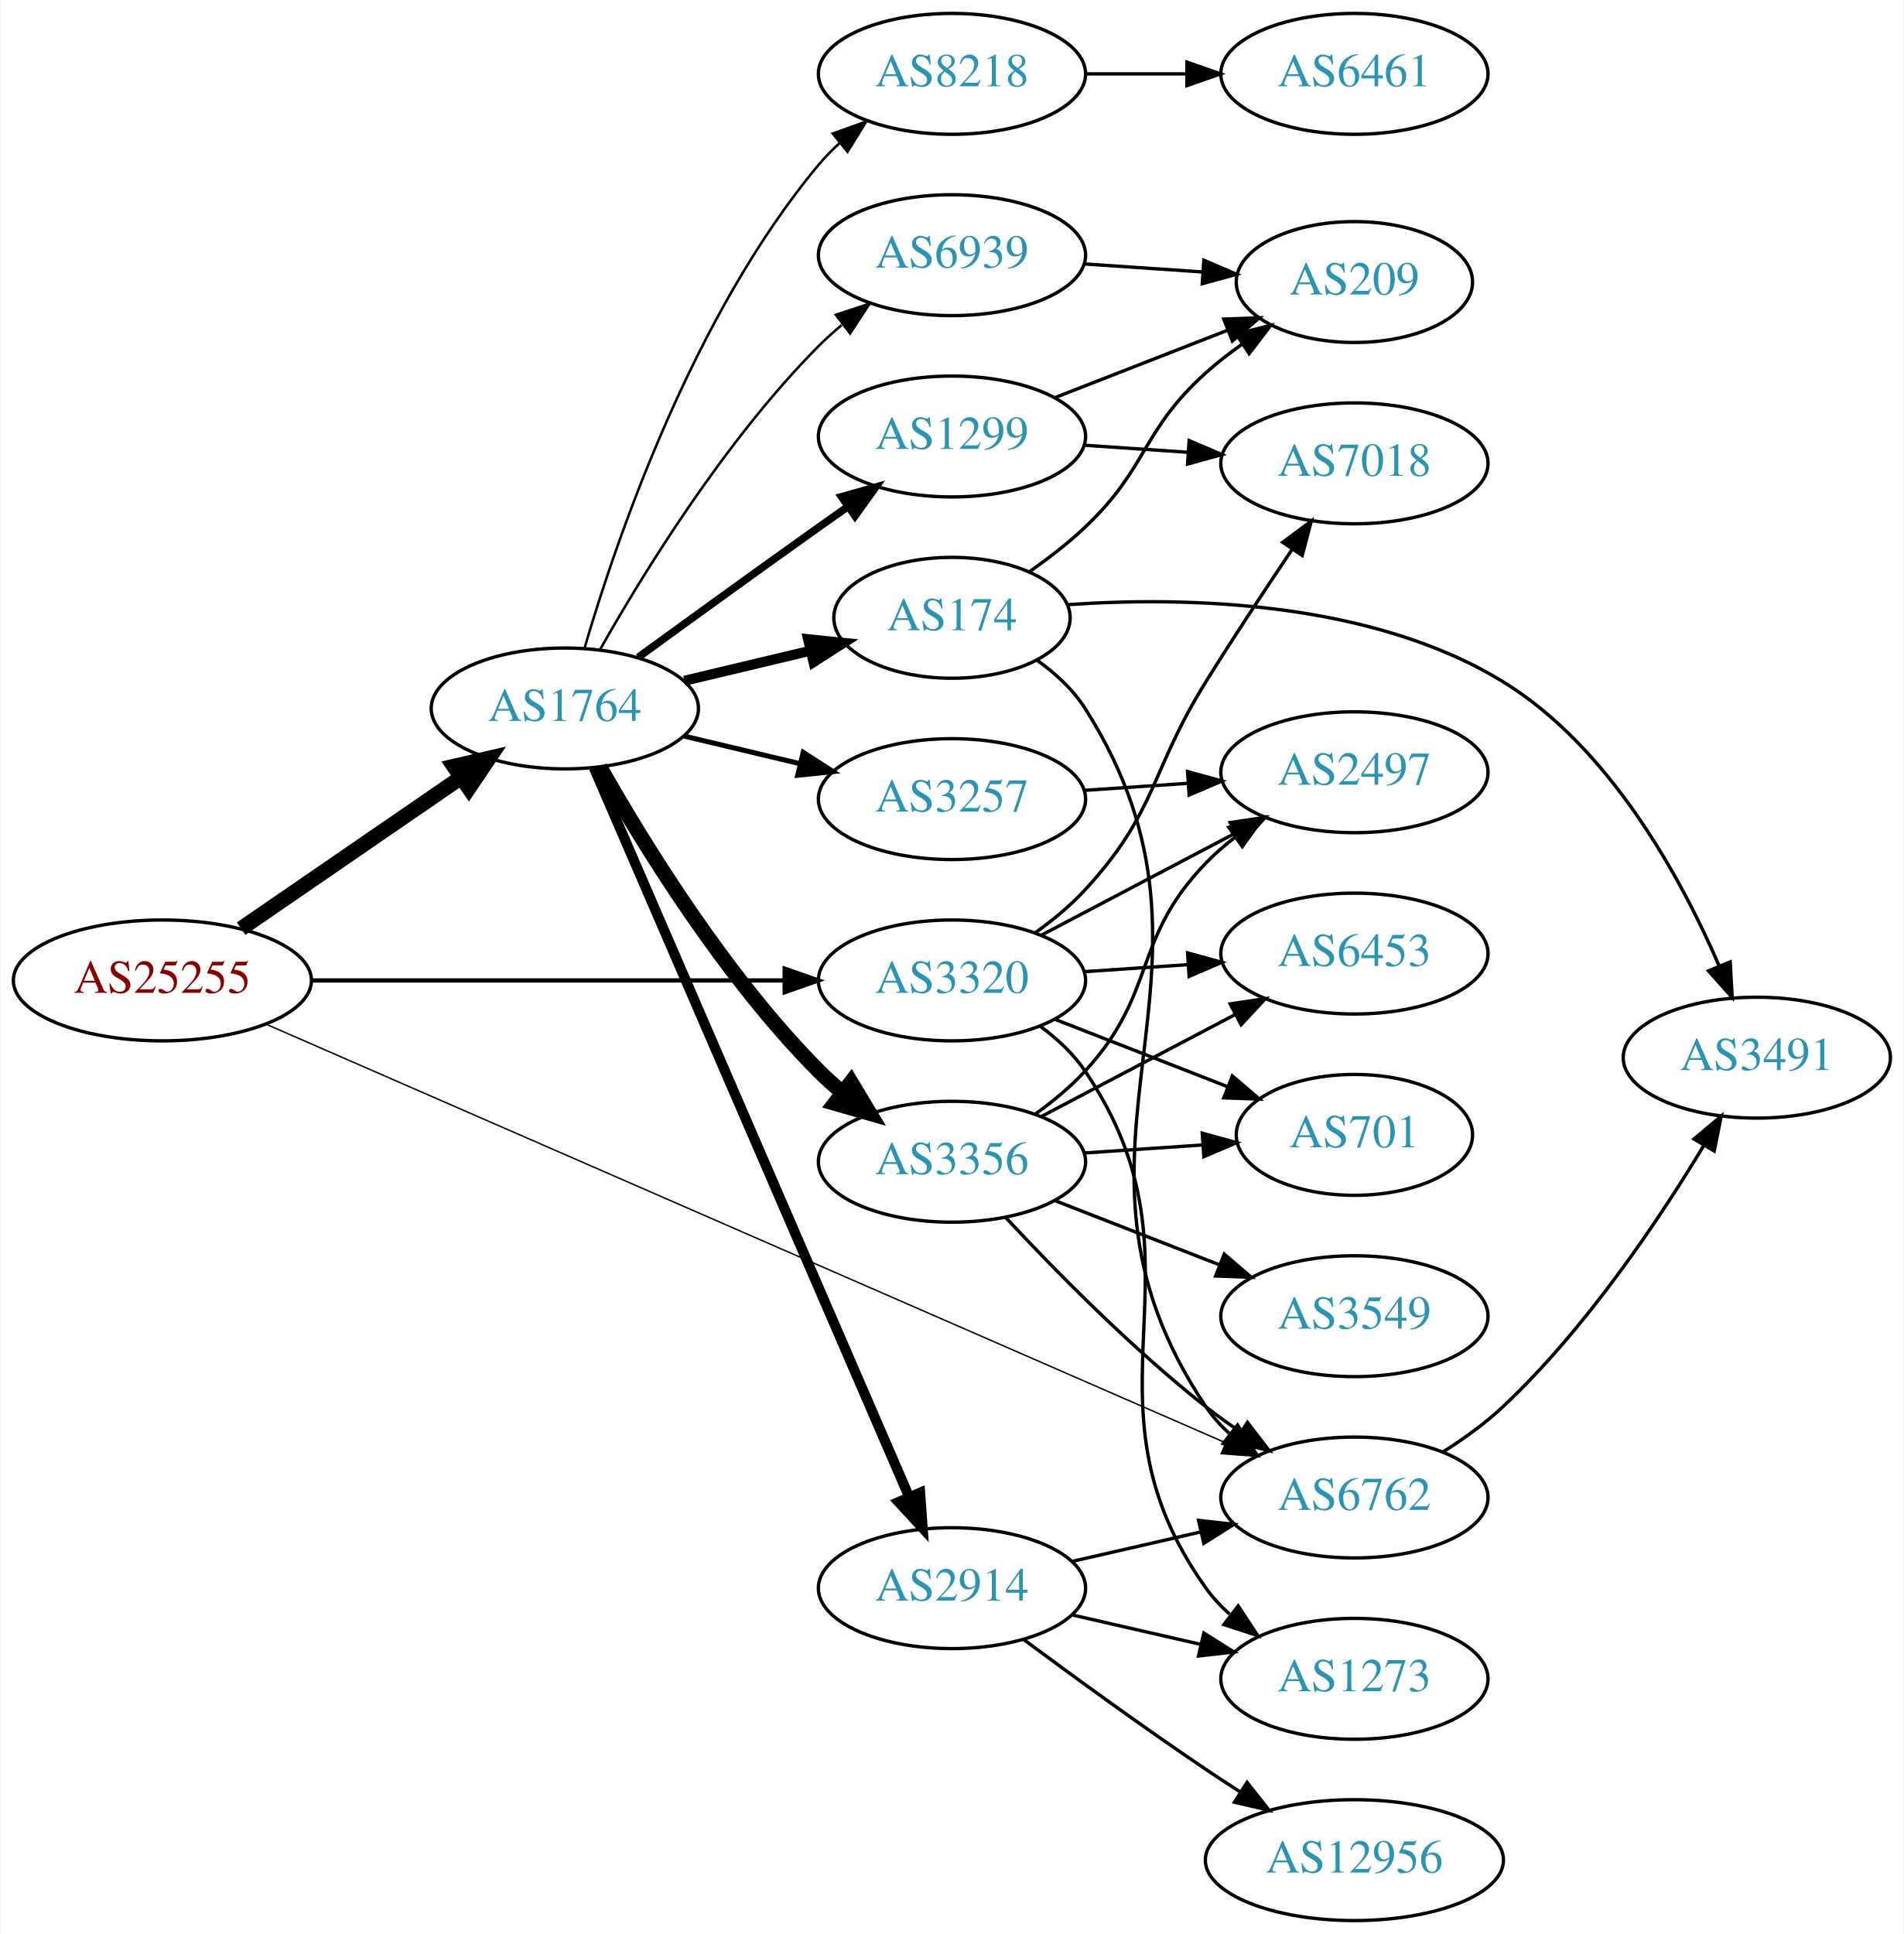
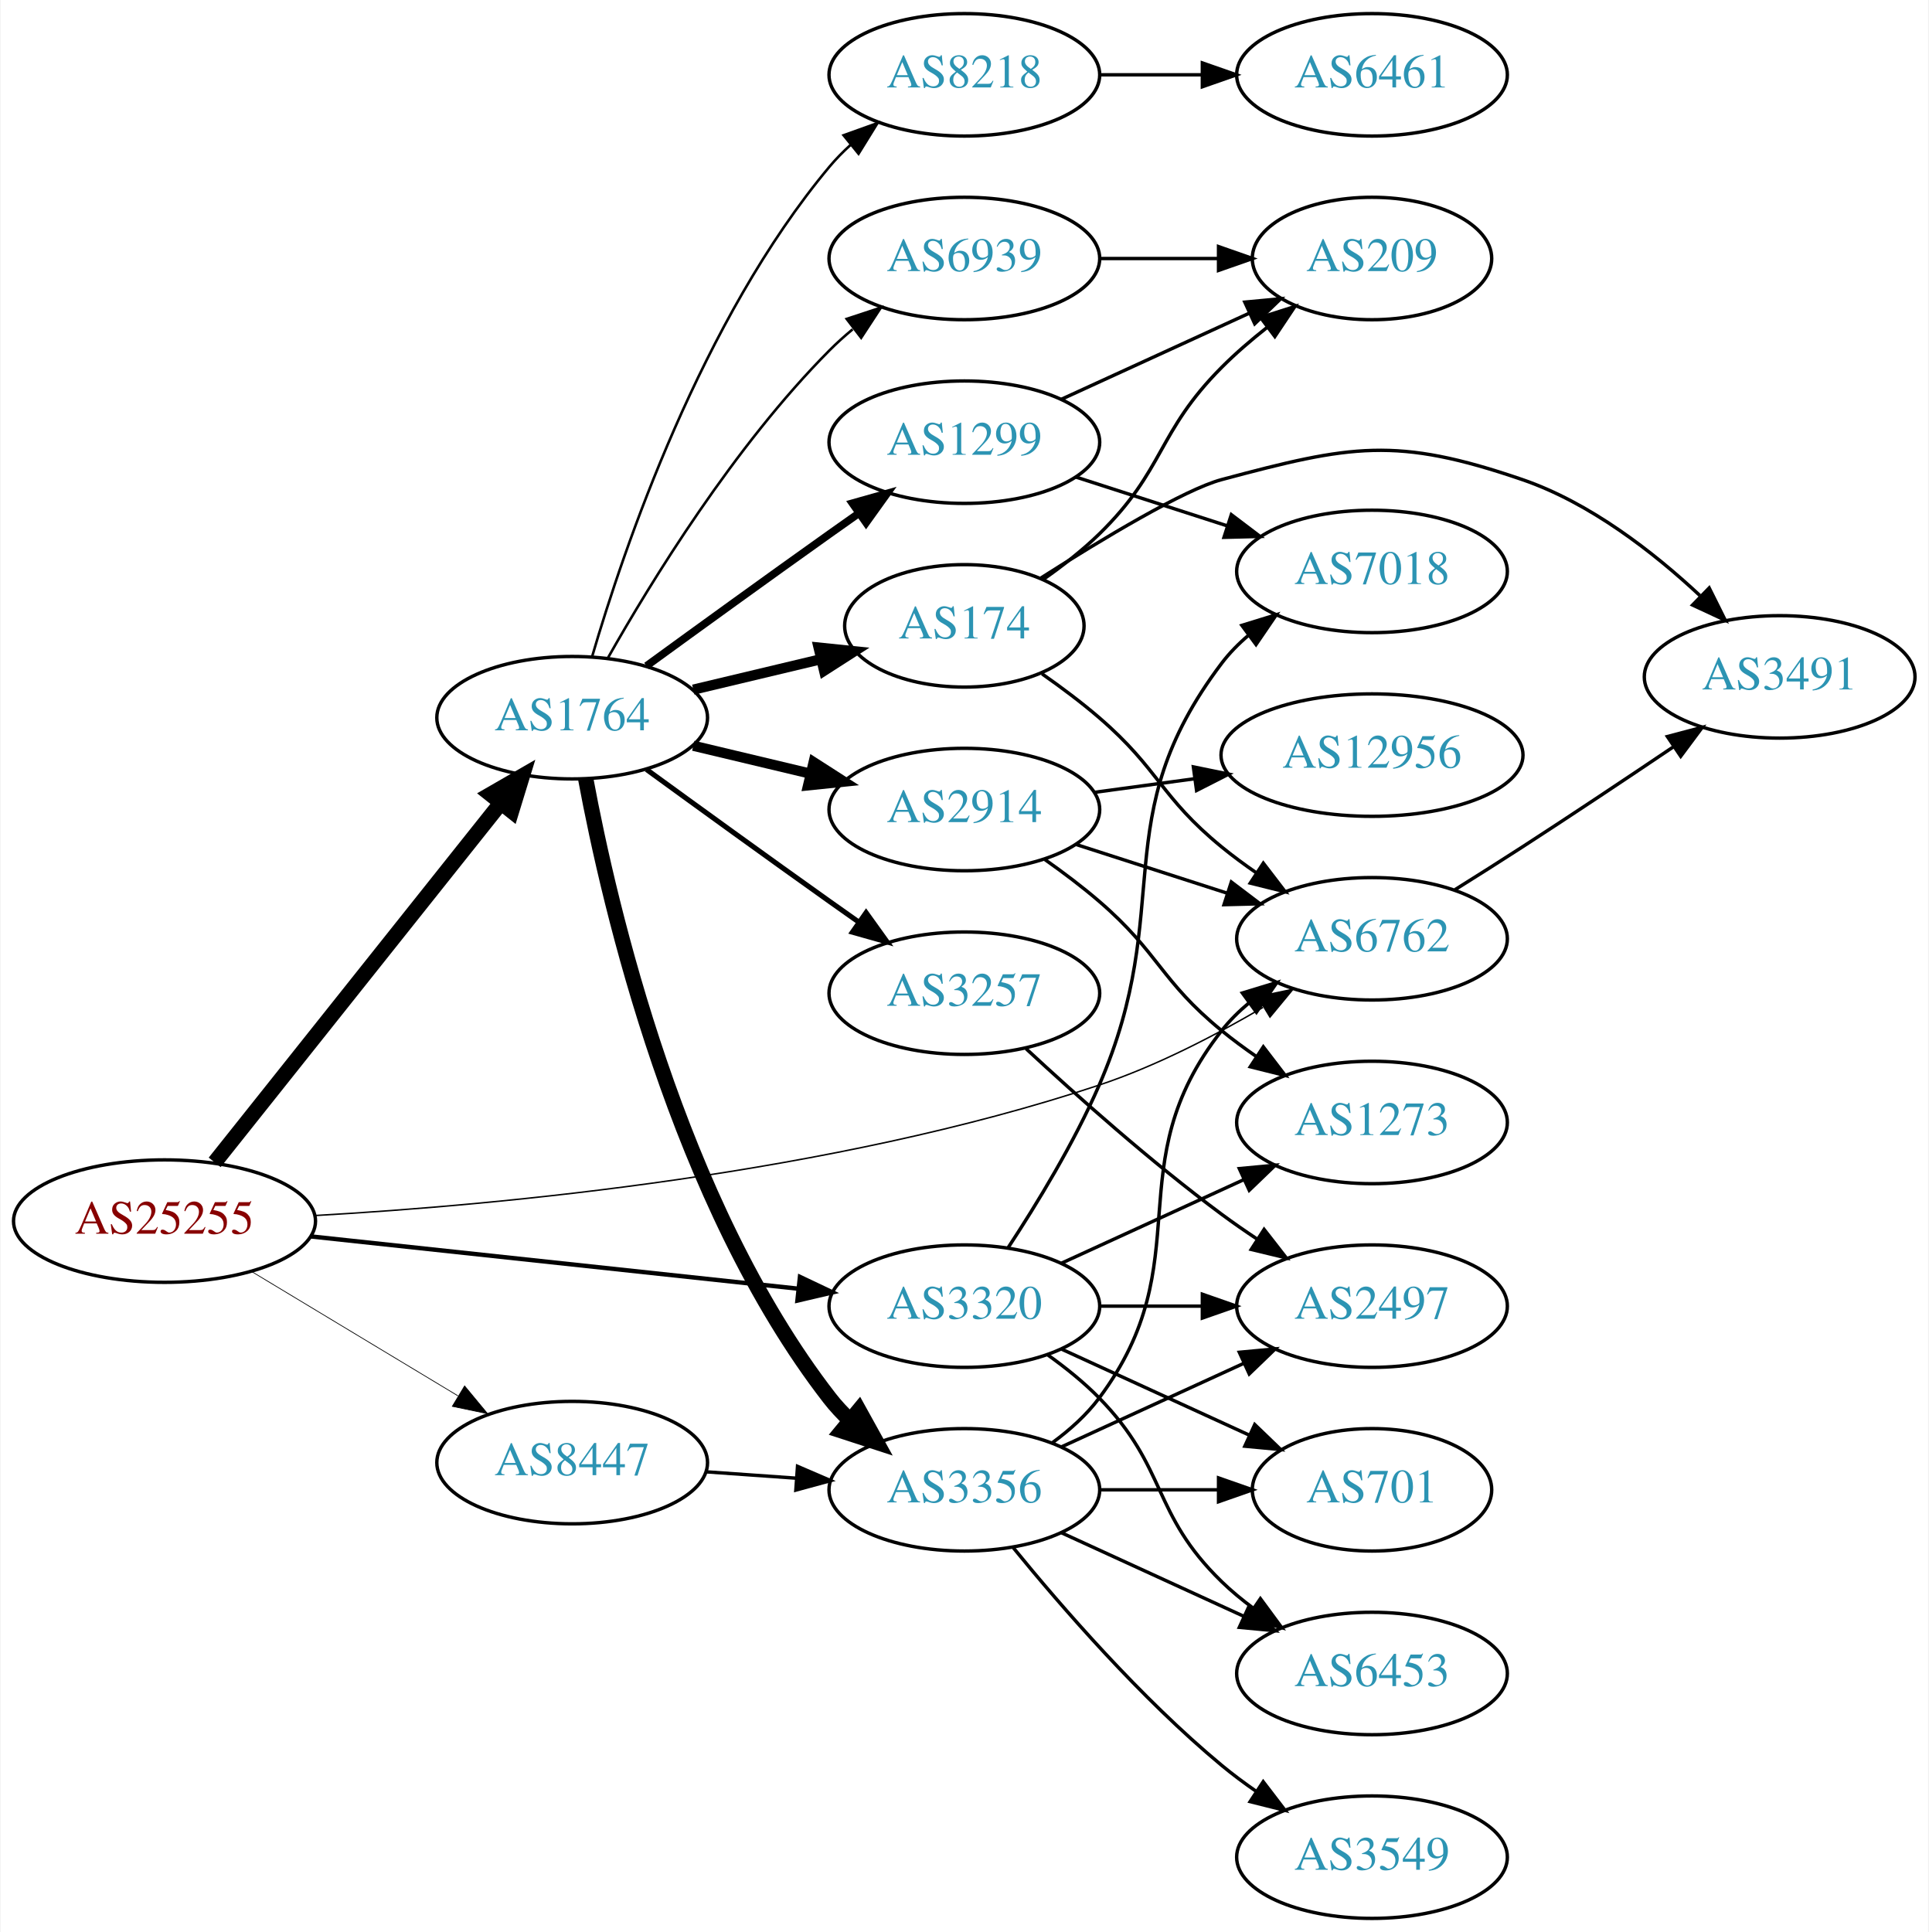
- <svg xmlns="http://www.w3.org/2000/svg" xmlns:xlink="http://www.w3.org/1999/xlink" width="567pt" height="576pt" viewBox="0.00 0.00 566.66 576.00">
-   <g id="graph0" class="graph" transform="scale(1 1) rotate(0) translate(4 572)">
-     <polygon fill="white" stroke="none" points="-4,4 -4,-572 562.663,-572 562.663,4 -4,4" />
+ <svg xmlns="http://www.w3.org/2000/svg" xmlns:xlink="http://www.w3.org/1999/xlink" width="567pt" height="568pt" viewBox="0.00 0.00 566.66 568.00">
+   <g id="graph0" class="graph" transform="scale(1 1) rotate(0) translate(4 564)">
+     <polygon fill="white" stroke="none" points="-4,4 -4,-564 562.663,-564 562.663,4 -4,4" />
    <g id="node1" class="node">
      <g id="a_node1">
        <a xlink:href="/asn/25255" xlink:title="AS25255 ~ ==&gt; TELE2 AUSTRIA &lt;== [AT]">
-           <ellipse fill="#ffffff" stroke="black" cx="44.196" cy="-280" rx="44.393" ry="18" />
-           <text text-anchor="middle" x="44.196" y="-276.3" font-family="Times,serif" font-size="14.00" fill="#880000">AS25255</text>
+           <ellipse fill="#ffffff" stroke="black" cx="44.196" cy="-205" rx="44.393" ry="18" />
+           <text text-anchor="middle" x="44.196" y="-201.3" font-family="Times,serif" font-size="14.00" fill="#880000">AS25255</text>
        </a>
      </g>
    </g>
    <g id="node2" class="node">
      <g id="a_node2">
        <a xlink:href="/asn/1764" xlink:title="AS1764 ~ NEXTLAYER-AS [AT]">
-           <ellipse fill="#ffffff" stroke="black" cx="164.039" cy="-361" rx="39.794" ry="18" />
-           <text text-anchor="middle" x="164.039" y="-357.3" font-family="Times,serif" font-size="14.00" fill="#2c94b3">AS1764</text>
+           <ellipse fill="#ffffff" stroke="black" cx="164.039" cy="-353" rx="39.794" ry="18" />
+           <text text-anchor="middle" x="164.039" y="-349.3" font-family="Times,serif" font-size="14.00" fill="#2c94b3">AS1764</text>
        </a>
      </g>
    </g>
    <g id="edge1" class="edge">
-       <path fill="none" stroke="black" stroke-width="4.5" d="M67.639,-295.426C86.22,-308.198 112.781,-326.455 133.161,-340.463" />
-       <polygon fill="black" stroke="black" stroke-width="4.5" points="131.003,-343.758 141.475,-346.178 135.464,-337.269 131.003,-343.758" />
+       <path fill="none" stroke="black" stroke-width="4.5" d="M58.945,-222.267C79.7,-248.334 119.146,-297.874 143.07,-327.921" />
+       <polygon fill="black" stroke="black" stroke-width="4.5" points="140.068,-330.472 149.378,-335.843 146.229,-325.567 140.068,-330.472" />
    </g>
    <g id="node3" class="node">
      <g id="a_node3">
        <a xlink:href="/asn/3320" xlink:title="AS3320 ~ DTAG [DE]">
-           <ellipse fill="#ffffff" stroke="black" cx="279.332" cy="-280" rx="39.794" ry="18" />
-           <text text-anchor="middle" x="279.332" y="-276.3" font-family="Times,serif" font-size="14.00" fill="#2c94b3">AS3320</text>
+           <ellipse fill="#ffffff" stroke="black" cx="279.332" cy="-180" rx="39.794" ry="18" />
+           <text text-anchor="middle" x="279.332" y="-176.3" font-family="Times,serif" font-size="14.00" fill="#2c94b3">AS3320</text>
        </a>
      </g>
    </g>
    <g id="edge2" class="edge">
-       <path fill="none" stroke="black" stroke-width="1.286" d="M88.501,-280C128.439,-280 187.674,-280 229.329,-280" />
-       <polygon fill="black" stroke="black" stroke-width="1.286" points="229.518,-283.5 239.518,-280 229.518,-276.5 229.518,-283.5" />
+       <path fill="none" stroke="black" stroke-width="1.286" d="M87.145,-200.502C127.475,-196.177 188.363,-189.648 230.544,-185.124" />
+       <polygon fill="black" stroke="black" stroke-width="1.286" points="231.004,-188.595 240.574,-184.049 230.258,-181.635 231.004,-188.595" />
    </g>
    <g id="node4" class="node">
      <g id="a_node4">
        <a xlink:href="/asn/6762" xlink:title="AS6762 ~ TELECOM ITALIA SPARKLE S.p.A. [IT]">
-           <ellipse fill="#ffffff" stroke="black" cx="399.174" cy="-126" rx="39.794" ry="18" />
-           <text text-anchor="middle" x="399.174" y="-122.3" font-family="Times,serif" font-size="14.00" fill="#2c94b3">AS6762</text>
+           <ellipse fill="#ffffff" stroke="black" cx="399.174" cy="-288" rx="39.794" ry="18" />
+           <text text-anchor="middle" x="399.174" y="-284.3" font-family="Times,serif" font-size="14.00" fill="#2c94b3">AS6762</text>
        </a>
      </g>
    </g>
    <g id="edge3" class="edge">
-       <path fill="none" stroke="black" stroke-width="0.429" d="M74.987,-267.003C139.118,-239.023 290.139,-173.134 360.664,-142.365" />
-       <polygon fill="black" stroke="black" stroke-width="0.429" points="362.298,-145.471 370.064,-138.264 359.498,-139.055 362.298,-145.471" />
+       <path fill="none" stroke="black" stroke-width="0.429" d="M88.483,-206.64C143.379,-209.77 240.355,-218.836 318.978,-245 335.661,-250.552 352.959,-259.516 367.117,-267.827" />
+       <polygon fill="black" stroke="black" stroke-width="0.429" points="365.56,-270.975 375.929,-273.151 369.18,-264.984 365.56,-270.975" />
    </g>
    <g id="node5" class="node">
      <g id="a_node5">
-         <a xlink:href="/asn/2914" xlink:title="AS2914 ~ NTT America, Inc. [US]">
-           <ellipse fill="#ffffff" stroke="black" cx="279.332" cy="-99" rx="39.794" ry="18" />
-           <text text-anchor="middle" x="279.332" y="-95.3" font-family="Times,serif" font-size="14.00" fill="#2c94b3">AS2914</text>
+         <a xlink:href="/asn/8447" xlink:title="AS8447 ~ A1 Telekom Austria AG [AT]">
+           <ellipse fill="#ffffff" stroke="black" cx="164.039" cy="-134" rx="39.794" ry="18" />
+           <text text-anchor="middle" x="164.039" y="-130.3" font-family="Times,serif" font-size="14.00" fill="#2c94b3">AS8447</text>
        </a>
      </g>
    </g>
    <g id="edge4" class="edge">
-       <path fill="none" stroke="black" stroke-width="3" d="M172.648,-343.403C192.031,-298.578 243.368,-179.857 266.608,-126.112" />
-       <polygon fill="black" stroke="black" stroke-width="3" points="269.85,-127.434 270.606,-116.866 263.425,-124.655 269.85,-127.434" />
+       <path fill="none" stroke="black" stroke-width="0.214" d="M69.9,-190.116C87.495,-179.515 111.321,-165.16 130.47,-153.623" />
+       <polygon fill="black" stroke="black" stroke-width="0.214" points="132.413,-156.538 139.173,-148.379 128.801,-150.542 132.413,-156.538" />
    </g>
    <g id="node6" class="node">
      <g id="a_node6">
-         <a xlink:href="/asn/174" xlink:title="AS174 ~ Cogent Communications [US]">
-           <ellipse fill="#ffffff" stroke="black" cx="279.332" cy="-388" rx="35.194" ry="18" />
-           <text text-anchor="middle" x="279.332" y="-384.3" font-family="Times,serif" font-size="14.00" fill="#2c94b3">AS174</text>
+         <a xlink:href="/asn/2914" xlink:title="AS2914 ~ NTT America, Inc. [US]">
+           <ellipse fill="#ffffff" stroke="black" cx="279.332" cy="-326" rx="39.794" ry="18" />
+           <text text-anchor="middle" x="279.332" y="-322.3" font-family="Times,serif" font-size="14.00" fill="#2c94b3">AS2914</text>
        </a>
      </g>
    </g>
    <g id="edge5" class="edge">
-       <path fill="none" stroke="black" stroke-width="3" d="M199.646,-369.248C211.44,-372.058 224.745,-375.229 237.013,-378.153" />
-       <polygon fill="black" stroke="black" stroke-width="3" points="236.479,-381.624 247.018,-380.537 238.101,-374.814 236.479,-381.624" />
+       <path fill="none" stroke="black" stroke-width="3" d="M199.646,-344.752C210.517,-342.162 222.671,-339.265 234.114,-336.538" />
+       <polygon fill="black" stroke="black" stroke-width="3" points="235.02,-339.92 243.936,-334.197 233.397,-333.111 235.02,-339.92" />
    </g>
    <g id="node7" class="node">
      <g id="a_node7">
-         <a xlink:href="/asn/3356" xlink:title="AS3356 ~ Level 3 Parent, LLC [US]">
-           <ellipse fill="#ffffff" stroke="black" cx="279.332" cy="-226" rx="39.794" ry="18" />
-           <text text-anchor="middle" x="279.332" y="-222.3" font-family="Times,serif" font-size="14.00" fill="#2c94b3">AS3356</text>
+         <a xlink:href="/asn/1299" xlink:title="AS1299 ~ Telia Carrier [EU]">
+           <ellipse fill="#ffffff" stroke="black" cx="279.332" cy="-434" rx="39.794" ry="18" />
+           <text text-anchor="middle" x="279.332" y="-430.3" font-family="Times,serif" font-size="14.00" fill="#2c94b3">AS1299</text>
        </a>
      </g>
    </g>
    <g id="edge6" class="edge">
-       <path fill="none" stroke="black" stroke-width="4.5" d="M174.498,-343.51C187.28,-320.904 211.712,-281.114 239.685,-253 241.796,-250.879 244.092,-248.812 246.477,-246.829" />
-       <polygon fill="black" stroke="black" stroke-width="4.5" points="249.259,-249.657 254.793,-240.444 244.463,-243.411 249.259,-249.657" />
+       <path fill="none" stroke="black" stroke-width="2.25" d="M185.887,-368.222C200.821,-379.091 221.435,-394.025 239.685,-407 242.506,-409.005 245.449,-411.085 248.397,-413.159" />
+       <polygon fill="black" stroke="black" stroke-width="2.25" points="246.424,-416.05 256.621,-418.926 250.443,-410.319 246.424,-416.05" />
    </g>
    <g id="node8" class="node">
      <g id="a_node8">
-         <a xlink:href="/asn/3257" xlink:title="AS3257 ~ GTT [DE]">
-           <ellipse fill="#ffffff" stroke="black" cx="279.332" cy="-334" rx="39.794" ry="18" />
-           <text text-anchor="middle" x="279.332" y="-330.3" font-family="Times,serif" font-size="14.00" fill="#2c94b3">AS3257</text>
+         <a xlink:href="/asn/174" xlink:title="AS174 ~ Cogent Communications [US]">
+           <ellipse fill="#ffffff" stroke="black" cx="279.332" cy="-380" rx="35.194" ry="18" />
+           <text text-anchor="middle" x="279.332" y="-376.3" font-family="Times,serif" font-size="14.00" fill="#2c94b3">AS174</text>
        </a>
      </g>
    </g>
    <g id="edge7" class="edge">
-       <path fill="none" stroke="black" stroke-width="1.5" d="M199.646,-352.752C210.517,-350.162 222.671,-347.265 234.114,-344.538" />
-       <polygon fill="black" stroke="black" stroke-width="1.5" points="235.02,-347.92 243.936,-342.197 233.397,-341.111 235.02,-347.92" />
+       <path fill="none" stroke="black" stroke-width="3" d="M199.646,-361.248C211.44,-364.058 224.745,-367.229 237.013,-370.153" />
+       <polygon fill="black" stroke="black" stroke-width="3" points="236.479,-373.624 247.018,-372.537 238.101,-366.814 236.479,-373.624" />
    </g>
    <g id="node9" class="node">
      <g id="a_node9">
-         <a xlink:href="/asn/1299" xlink:title="AS1299 ~ Telia Carrier [EU]">
-           <ellipse fill="#ffffff" stroke="black" cx="279.332" cy="-442" rx="39.794" ry="18" />
-           <text text-anchor="middle" x="279.332" y="-438.3" font-family="Times,serif" font-size="14.00" fill="#2c94b3">AS1299</text>
+         <a xlink:href="/asn/3356" xlink:title="AS3356 ~ Level 3 Parent, LLC [US]">
+           <ellipse fill="#ffffff" stroke="black" cx="279.332" cy="-126" rx="39.794" ry="18" />
+           <text text-anchor="middle" x="279.332" y="-122.3" font-family="Times,serif" font-size="14.00" fill="#2c94b3">AS3356</text>
        </a>
      </g>
    </g>
    <g id="edge8" class="edge">
-       <path fill="none" stroke="black" stroke-width="2.25" d="M185.887,-376.222C200.821,-387.091 221.435,-402.025 239.685,-415 242.506,-417.005 245.449,-419.085 248.397,-421.159" />
-       <polygon fill="black" stroke="black" stroke-width="2.25" points="246.424,-424.05 256.621,-426.926 250.443,-418.319 246.424,-424.05" />
+       <path fill="none" stroke="black" stroke-width="4.5" d="M168.034,-334.94C174.973,-297.597 195.086,-210.572 239.685,-153 241.471,-150.695 243.508,-148.509 245.692,-146.452" />
+       <polygon fill="black" stroke="black" stroke-width="4.5" points="248.326,-149.384 253.531,-139.981 243.313,-143.311 248.326,-149.384" />
    </g>
    <g id="node10" class="node">
      <g id="a_node10">
-         <a xlink:href="/asn/8218" xlink:title="AS8218 ~ legacy Neotelecoms [FR]">
-           <ellipse fill="#ffffff" stroke="black" cx="279.332" cy="-550" rx="39.794" ry="18" />
-           <text text-anchor="middle" x="279.332" y="-546.3" font-family="Times,serif" font-size="14.00" fill="#2c94b3">AS8218</text>
+         <a xlink:href="/asn/3257" xlink:title="AS3257 ~ GTT [DE]">
+           <ellipse fill="#ffffff" stroke="black" cx="279.332" cy="-272" rx="39.794" ry="18" />
+           <text text-anchor="middle" x="279.332" y="-268.3" font-family="Times,serif" font-size="14.00" fill="#2c94b3">AS3257</text>
        </a>
      </g>
    </g>
    <g id="edge9" class="edge">
-       <path fill="none" stroke="black" stroke-width="0.75" d="M169.913,-379.002C179.227,-410.844 202.043,-477.981 239.685,-523 241.555,-525.237 243.654,-527.374 245.88,-529.396" />
-       <polygon fill="black" stroke="black" stroke-width="0.75" points="243.823,-532.234 253.799,-535.804 248.227,-526.793 243.823,-532.234" />
+       <path fill="none" stroke="black" stroke-width="1.5" d="M185.887,-337.778C200.821,-326.909 221.435,-311.975 239.685,-299 242.506,-296.995 245.449,-294.915 248.397,-292.841" />
+       <polygon fill="black" stroke="black" stroke-width="1.5" points="250.443,-295.681 256.621,-287.074 246.424,-289.95 250.443,-295.681" />
    </g>
    <g id="node11" class="node">
      <g id="a_node11">
        <a xlink:href="/asn/6939" xlink:title="AS6939 ~ Hurricane Electric LLC [US]">
-           <ellipse fill="#ffffff" stroke="black" cx="279.332" cy="-496" rx="39.794" ry="18" />
-           <text text-anchor="middle" x="279.332" y="-492.3" font-family="Times,serif" font-size="14.00" fill="#2c94b3">AS6939</text>
+           <ellipse fill="#ffffff" stroke="black" cx="279.332" cy="-488" rx="39.794" ry="18" />
+           <text text-anchor="middle" x="279.332" y="-484.3" font-family="Times,serif" font-size="14.00" fill="#2c94b3">AS6939</text>
        </a>
      </g>
    </g>
    <g id="edge10" class="edge">
-       <path fill="none" stroke="black" stroke-width="0.75" d="M174.498,-378.49C187.28,-401.096 211.712,-440.886 239.685,-469 241.796,-471.121 244.092,-473.188 246.477,-475.171" />
-       <polygon fill="black" stroke="black" stroke-width="0.75" points="244.73,-478.242 254.793,-481.556 248.993,-472.69 244.73,-478.242" />
+       <path fill="none" stroke="black" stroke-width="0.75" d="M174.498,-370.49C187.28,-393.096 211.712,-432.886 239.685,-461 241.796,-463.121 244.092,-465.188 246.477,-467.171" />
+       <polygon fill="black" stroke="black" stroke-width="0.75" points="244.73,-470.242 254.793,-473.556 248.993,-464.69 244.73,-470.242" />
    </g>
    <g id="node12" class="node">
      <g id="a_node12">
-         <a xlink:href="/asn/701" xlink:title="AS701 ~ UUNET [US]">
-           <ellipse fill="#ffffff" stroke="black" cx="399.174" cy="-234" rx="35.194" ry="18" />
-           <text text-anchor="middle" x="399.174" y="-230.3" font-family="Times,serif" font-size="14.00" fill="#2c94b3">AS701</text>
-         </a>
-       </g>
-     </g>
-     <g id="edge29" class="edge">
-       <path fill="none" stroke="black" d="M310.068,-268.392C325.685,-262.296 344.962,-254.771 361.499,-248.316" />
-       <polygon fill="black" stroke="black" points="362.828,-251.555 370.87,-244.658 360.282,-245.034 362.828,-251.555" />
+         <a xlink:href="/asn/8218" xlink:title="AS8218 ~ legacy Neotelecoms [FR]">
+           <ellipse fill="#ffffff" stroke="black" cx="279.332" cy="-542" rx="39.794" ry="18" />
+           <text text-anchor="middle" x="279.332" y="-538.3" font-family="Times,serif" font-size="14.00" fill="#2c94b3">AS8218</text>
+         </a>
+       </g>
+     </g>
+     <g id="edge11" class="edge">
+       <path fill="none" stroke="black" stroke-width="0.75" d="M169.913,-371.002C179.227,-402.844 202.043,-469.981 239.685,-515 241.555,-517.237 243.654,-519.374 245.88,-521.396" />
+       <polygon fill="black" stroke="black" stroke-width="0.75" points="243.823,-524.234 253.799,-527.804 248.227,-518.793 243.823,-524.234" />
    </g>
    <g id="node13" class="node">
      <g id="a_node13">
+         <a xlink:href="/asn/7018" xlink:title="AS7018 ~ AT&amp;T Services, Inc. [US]">
+           <ellipse fill="#ffffff" stroke="black" cx="399.174" cy="-396" rx="39.794" ry="18" />
+           <text text-anchor="middle" x="399.174" y="-392.3" font-family="Times,serif" font-size="14.00" fill="#2c94b3">AS7018</text>
+         </a>
+       </g>
+     </g>
+     <g id="edge28" class="edge">
+       <path fill="none" stroke="black" d="M292.259,-197.286C300.633,-210.025 311.608,-228.019 318.978,-245 341.826,-297.642 320.369,-323.224 354.978,-369 357.245,-371.998 359.949,-374.745 362.884,-377.241" />
+       <polygon fill="black" stroke="black" points="360.922,-380.143 371.047,-383.265 365.079,-374.511 360.922,-380.143" />
+     </g>
+     <g id="node16" class="node">
+       <g id="a_node16">
+         <a xlink:href="/asn/701" xlink:title="AS701 ~ UUNET [US]">
+           <ellipse fill="#ffffff" stroke="black" cx="399.174" cy="-126" rx="35.194" ry="18" />
+           <text text-anchor="middle" x="399.174" y="-122.3" font-family="Times,serif" font-size="14.00" fill="#2c94b3">AS701</text>
+         </a>
+       </g>
+     </g>
+     <g id="edge32" class="edge">
+       <path fill="none" stroke="black" d="M307.96,-167.339C324.377,-159.817 345.358,-150.202 362.955,-142.139" />
+       <polygon fill="black" stroke="black" points="364.7,-145.189 372.332,-137.842 361.783,-138.826 364.7,-145.189" />
+     </g>
+     <g id="node18" class="node">
+       <g id="a_node18">
        <a xlink:href="/asn/2497" xlink:title="AS2497 ~ Internet Initiative Japan Inc. [JP]">
-           <ellipse fill="#ffffff" stroke="black" cx="399.174" cy="-342" rx="39.794" ry="18" />
-           <text text-anchor="middle" x="399.174" y="-338.3" font-family="Times,serif" font-size="14.00" fill="#2c94b3">AS2497</text>
+           <ellipse fill="#ffffff" stroke="black" cx="399.174" cy="-180" rx="39.794" ry="18" />
+           <text text-anchor="middle" x="399.174" y="-176.3" font-family="Times,serif" font-size="14.00" fill="#2c94b3">AS2497</text>
+         </a>
+       </g>
+     </g>
+     <g id="edge29" class="edge">
+       <path fill="none" stroke="black" d="M319.244,-180C328.798,-180 339.147,-180 349.11,-180" />
+       <polygon fill="black" stroke="black" points="349.302,-183.5 359.302,-180 349.302,-176.5 349.302,-183.5" />
+     </g>
+     <g id="node19" class="node">
+       <g id="a_node19">
+         <a xlink:href="/asn/6453" xlink:title="AS6453 ~ TATA COMMUNICATIONS (AMERICA) INC [US]">
+           <ellipse fill="#ffffff" stroke="black" cx="399.174" cy="-72" rx="39.794" ry="18" />
+           <text text-anchor="middle" x="399.174" y="-68.3" font-family="Times,serif" font-size="14.00" fill="#2c94b3">AS6453</text>
        </a>
      </g>
    </g>
    <g id="edge30" class="edge">
-       <path fill="none" stroke="black" d="M305.902,-293.453C322.811,-302.35 345.184,-314.121 363.665,-323.844" />
-       <polygon fill="black" stroke="black" points="362.174,-327.014 372.654,-328.573 365.434,-320.82 362.174,-327.014" />
+       <path fill="none" stroke="black" d="M303.926,-165.611C309.182,-161.852 314.513,-157.563 318.978,-153 339.151,-132.383 334.285,-119.094 354.978,-99 357.823,-96.237 360.997,-93.614 364.297,-91.166" />
+       <polygon fill="black" stroke="black" points="366.363,-93.993 372.645,-85.462 362.414,-88.214 366.363,-93.993" />
+     </g>
+     <g id="node20" class="node">
+       <g id="a_node20">
+         <a xlink:href="/asn/1273" xlink:title="AS1273 ~ Vodafone Group PLC [EU]">
+           <ellipse fill="#ffffff" stroke="black" cx="399.174" cy="-234" rx="39.794" ry="18" />
+           <text text-anchor="middle" x="399.174" y="-230.3" font-family="Times,serif" font-size="14.00" fill="#2c94b3">AS1273</text>
+         </a>
+       </g>
+     </g>
+     <g id="edge31" class="edge">
+       <path fill="none" stroke="black" d="M307.96,-192.661C323.917,-199.973 344.188,-209.261 361.471,-217.181" />
+       <polygon fill="black" stroke="black" points="360.169,-220.435 370.718,-221.419 363.085,-214.071 360.169,-220.435" />
    </g>
    <g id="node15" class="node">
      <g id="a_node15">
-         <a xlink:href="/asn/6453" xlink:title="AS6453 ~ TATA COMMUNICATIONS (AMERICA) INC [US]">
-           <ellipse fill="#ffffff" stroke="black" cx="399.174" cy="-288" rx="39.794" ry="18" />
-           <text text-anchor="middle" x="399.174" y="-284.3" font-family="Times,serif" font-size="14.00" fill="#2c94b3">AS6453</text>
-         </a>
-       </g>
-     </g>
-     <g id="edge28" class="edge">
-       <path fill="none" stroke="black" d="M318.592,-282.597C328.471,-283.268 339.237,-283.999 349.567,-284.7" />
-       <polygon fill="black" stroke="black" points="349.489,-288.203 359.703,-285.388 349.963,-281.219 349.489,-288.203" />
-     </g>
-     <g id="node16" class="node">
-       <g id="a_node16">
-         <a xlink:href="/asn/7018" xlink:title="AS7018 ~ AT&amp;T Services, Inc. [US]">
-           <ellipse fill="#ffffff" stroke="black" cx="399.174" cy="-434" rx="39.794" ry="18" />
-           <text text-anchor="middle" x="399.174" y="-430.3" font-family="Times,serif" font-size="14.00" fill="#2c94b3">AS7018</text>
-         </a>
-       </g>
-     </g>
-     <g id="edge31" class="edge">
-       <path fill="none" stroke="black" d="M304.134,-294.192C309.381,-297.959 314.657,-302.301 318.978,-307 340.546,-330.455 338.152,-341.941 354.978,-369 363.131,-382.112 372.585,-396.43 380.566,-408.282" />
-       <polygon fill="black" stroke="black" points="377.831,-410.486 386.336,-416.804 383.627,-406.562 377.831,-410.486" />
+         <a xlink:href="/asn/3491" xlink:title="AS3491 ~ PCCW Global, Inc. [US]">
+           <ellipse fill="#ffffff" stroke="black" cx="519.017" cy="-365" rx="39.794" ry="18" />
+           <text text-anchor="middle" x="519.017" y="-361.3" font-family="Times,serif" font-size="14.00" fill="#2c94b3">AS3491</text>
+         </a>
+       </g>
+     </g>
+     <g id="edge33" class="edge">
+       <path fill="none" stroke="black" d="M423.574,-302.439C430.015,-306.465 436.985,-310.868 443.37,-315 458.086,-324.525 474.268,-335.322 487.791,-344.44" />
+       <polygon fill="black" stroke="black" points="486.008,-347.459 496.253,-350.159 489.928,-341.659 486.008,-347.459" />
+     </g>
+     <g id="edge34" class="edge">
+       <path fill="none" stroke="black" d="M203.394,-131.292C211.884,-130.692 220.988,-130.049 229.822,-129.425" />
+       <polygon fill="black" stroke="black" points="230.287,-132.901 240.015,-128.706 229.794,-125.919 230.287,-132.901" />
+     </g>
+     <g id="edge25" class="edge">
+       <path fill="none" stroke="black" d="M312.221,-315.717C325.846,-311.323 341.932,-306.136 356.481,-301.445" />
+       <polygon fill="black" stroke="black" points="357.816,-304.692 366.259,-298.292 355.667,-298.03 357.816,-304.692" />
+     </g>
+     <g id="edge23" class="edge">
+       <path fill="none" stroke="black" d="M302.98,-311.322C308.383,-307.513 314.017,-303.274 318.978,-299 336.604,-283.816 336.969,-275.728 354.978,-261 358.213,-258.355 361.725,-255.766 365.302,-253.303" />
+       <polygon fill="black" stroke="black" points="367.223,-256.229 373.666,-247.818 363.384,-250.375 367.223,-256.229" />
    </g>
    <g id="node21" class="node">
      <g id="a_node21">
-         <a xlink:href="/asn/1273" xlink:title="AS1273 ~ Vodafone Group PLC [EU]">
-           <ellipse fill="#ffffff" stroke="black" cx="399.174" cy="-72" rx="39.794" ry="18" />
-           <text text-anchor="middle" x="399.174" y="-68.3" font-family="Times,serif" font-size="14.00" fill="#2c94b3">AS1273</text>
-         </a>
-       </g>
-     </g>
-     <g id="edge27" class="edge">
-       <path fill="none" stroke="black" d="M305.609,-266.365C310.667,-262.622 315.49,-258.15 318.978,-253 358.394,-194.802 314.086,-156.171 354.978,-99 356.985,-96.195 359.382,-93.618 362.005,-91.264" />
-       <polygon fill="black" stroke="black" points="364.558,-93.719 370.385,-84.87 360.312,-88.154 364.558,-93.719" />
-     </g>
-     <g id="node18" class="node">
-       <g id="a_node18">
-         <a xlink:href="/asn/3491" xlink:title="AS3491 ~ PCCW Global, Inc. [US]">
-           <ellipse fill="#ffffff" stroke="black" cx="519.017" cy="-257" rx="39.794" ry="18" />
-           <text text-anchor="middle" x="519.017" y="-253.3" font-family="Times,serif" font-size="14.00" fill="#2c94b3">AS3491</text>
-         </a>
-       </g>
-     </g>
-     <g id="edge32" class="edge">
-       <path fill="none" stroke="black" d="M425.583,-139.588C431.748,-143.485 438.081,-148.039 443.37,-153 468.017,-176.12 489.719,-208.464 503.28,-230.919" />
-       <polygon fill="black" stroke="black" points="500.304,-232.763 508.408,-239.588 506.329,-229.199 500.304,-232.763" />
+         <a xlink:href="/asn/12956" xlink:title="AS12956 ~ TELXIUS [ES]">
+           <ellipse fill="#ffffff" stroke="black" cx="399.174" cy="-342" rx="44.393" ry="18" />
+           <text text-anchor="middle" x="399.174" y="-338.3" font-family="Times,serif" font-size="14.00" fill="#2c94b3">AS12956</text>
+         </a>
+       </g>
    </g>
    <g id="edge24" class="edge">
-       <path fill="none" stroke="black" d="M315.051,-106.955C327.051,-109.704 340.672,-112.825 353.364,-115.733" />
-       <polygon fill="black" stroke="black" points="352.767,-119.187 363.296,-118.009 354.33,-112.364 352.767,-119.187" />
-     </g>
-     <g id="node20" class="node">
-       <g id="a_node20">
-         <a xlink:href="/asn/12956" xlink:title="AS12956 ~ TELXIUS [ES]">
-           <ellipse fill="#ffffff" stroke="black" cx="399.174" cy="-18" rx="44.393" ry="18" />
-           <text text-anchor="middle" x="399.174" y="-14.3" font-family="Times,serif" font-size="14.00" fill="#2c94b3">AS12956</text>
-         </a>
-       </g>
-     </g>
-     <g id="edge25" class="edge">
-       <path fill="none" stroke="black" d="M300.662,-83.723C315.524,-72.696 336.269,-57.593 354.978,-45 358.268,-42.785 361.731,-40.518 365.205,-38.285" />
-       <polygon fill="black" stroke="black" points="367.202,-41.163 373.772,-32.852 363.453,-35.252 367.202,-41.163" />
-     </g>
-     <g id="edge26" class="edge">
-       <path fill="none" stroke="black" d="M315.051,-91.045C327.051,-88.296 340.672,-85.175 353.364,-82.267" />
-       <polygon fill="black" stroke="black" points="354.33,-85.636 363.296,-79.991 352.767,-78.813 354.33,-85.636" />
-     </g>
-     <g id="edge20" class="edge">
-       <path fill="none" stroke="black" d="M304.633,-375.386C310.119,-371.47 315.378,-366.664 318.978,-361 369.304,-281.821 302.643,-230.866 354.978,-153 356.902,-150.137 359.242,-147.52 361.827,-145.141" />
-       <polygon fill="black" stroke="black" points="364.379,-147.592 370.146,-138.704 360.095,-142.056 364.379,-147.592" />
-     </g>
-     <g id="node17" class="node">
-       <g id="a_node17">
+       <path fill="none" stroke="black" d="M317.618,-331.062C326.926,-332.326 337.071,-333.704 346.925,-335.042" />
+       <polygon fill="black" stroke="black" points="346.661,-338.538 357.041,-336.415 347.603,-331.602 346.661,-338.538" />
+     </g>
+     <g id="edge12" class="edge">
+       <path fill="none" stroke="black" d="M312.221,-423.717C325.846,-419.323 341.932,-414.136 356.481,-409.445" />
+       <polygon fill="black" stroke="black" points="357.816,-412.692 366.259,-406.292 355.667,-406.03 357.816,-412.692" />
+     </g>
+     <g id="node14" class="node">
+       <g id="a_node14">
        <a xlink:href="/asn/209" xlink:title="AS209 ~ CenturyLink Communications, LLC [US]">
          <ellipse fill="#ffffff" stroke="black" cx="399.174" cy="-488" rx="35.194" ry="18" />
          <text text-anchor="middle" x="399.174" y="-484.3" font-family="Times,serif" font-size="14.00" fill="#2c94b3">AS209</text>
        </a>
      </g>
    </g>
+     <g id="edge13" class="edge">
+       <path fill="none" stroke="black" d="M307.96,-446.661C324.377,-454.183 345.358,-463.798 362.955,-471.861" />
+       <polygon fill="black" stroke="black" points="361.783,-475.174 372.332,-476.158 364.7,-468.811 361.783,-475.174" />
+     </g>
+     <g id="edge15" class="edge">
+       <path fill="none" stroke="black" d="M302.172,-365.89C307.818,-361.937 313.769,-357.487 318.978,-353 336.604,-337.816 336.969,-329.728 354.978,-315 358.213,-312.355 361.725,-309.766 365.302,-307.303" />
+       <polygon fill="black" stroke="black" points="367.223,-310.229 373.666,-301.818 363.384,-304.375 367.223,-310.229" />
+     </g>
+     <g id="edge16" class="edge">
+       <path fill="none" stroke="black" d="M302.564,-393.682C308.207,-397.639 314.059,-402.197 318.978,-407 338.313,-425.88 335.907,-436.854 354.978,-456 359.012,-460.05 363.589,-463.994 368.217,-467.651" />
+       <polygon fill="black" stroke="black" points="366.404,-470.666 376.498,-473.883 370.613,-465.073 366.404,-470.666" />
+     </g>
+     <g id="edge14" class="edge">
+       <path fill="none" stroke="black" d="M301.844,-394.07C319.741,-405.455 343.997,-420.064 354.978,-423 392.93,-433.149 406.208,-435.74 443.37,-423 463.226,-416.193 481.874,-401.71 495.565,-388.921" />
+       <polygon fill="black" stroke="black" points="498.301,-391.141 503.024,-381.657 493.418,-386.126 498.301,-391.141" />
+     </g>
+     <g id="edge18" class="edge">
+       <path fill="none" stroke="black" d="M305.262,-139.882C310.338,-143.611 315.256,-148.016 318.978,-153 349.249,-193.542 323.679,-221.246 354.978,-261 357.303,-263.953 360.047,-266.67 363.006,-269.147" />
+       <polygon fill="black" stroke="black" points="361.065,-272.064 371.203,-275.145 365.199,-266.415 361.065,-272.064" />
+     </g>
+     <g id="edge17" class="edge">
+       <path fill="none" stroke="black" d="M319.244,-126C330.331,-126 342.491,-126 353.873,-126" />
+       <polygon fill="black" stroke="black" points="354.055,-129.5 364.055,-126 354.055,-122.5 354.055,-129.5" />
+     </g>
+     <g id="node17" class="node">
+       <g id="a_node17">
+         <a xlink:href="/asn/3549" xlink:title="AS3549 ~ Level 3 Parent, LLC [US]">
+           <ellipse fill="#ffffff" stroke="black" cx="399.174" cy="-18" rx="39.794" ry="18" />
+           <text text-anchor="middle" x="399.174" y="-14.3" font-family="Times,serif" font-size="14.00" fill="#2c94b3">AS3549</text>
+         </a>
+       </g>
+     </g>
    <g id="edge19" class="edge">
-       <path fill="none" stroke="black" d="M302.466,-401.784C308.11,-405.74 313.987,-410.272 318.978,-415 337.826,-432.853 335.679,-443.635 354.978,-461 358.323,-464.009 362.044,-466.889 365.86,-469.572" />
-       <polygon fill="black" stroke="black" points="363.98,-472.524 374.256,-475.103 367.831,-466.679 363.98,-472.524" />
+       <path fill="none" stroke="black" d="M293.751,-108.935C307.865,-91.625 331.28,-64.655 354.978,-45 358.194,-42.332 361.695,-39.73 365.265,-37.259" />
+       <polygon fill="black" stroke="black" points="367.189,-40.183 373.622,-31.764 363.343,-34.334 367.189,-40.183" />
+     </g>
+     <g id="edge20" class="edge">
+       <path fill="none" stroke="black" d="M307.96,-138.661C323.917,-145.973 344.188,-155.261 361.471,-163.181" />
+       <polygon fill="black" stroke="black" points="360.169,-166.435 370.718,-167.419 363.085,-160.071 360.169,-166.435" />
    </g>
    <g id="edge21" class="edge">
-       <path fill="none" stroke="black" d="M313.887,-391.926C348.83,-394.321 403.879,-393.183 443.37,-369 475.177,-349.523 496.339,-310.796 507.766,-284.394" />
-       <polygon fill="black" stroke="black" points="511.086,-285.523 511.67,-274.944 504.617,-282.85 511.086,-285.523" />
-     </g>
-     <g id="edge14" class="edge">
-       <path fill="none" stroke="black" d="M295.429,-209.288C309.894,-193.765 332.751,-170.481 354.978,-153 358.263,-150.417 361.806,-147.867 365.401,-145.427" />
-       <polygon fill="black" stroke="black" points="367.316,-148.357 373.786,-139.967 363.496,-142.491 367.316,-148.357" />
-     </g>
-     <g id="edge11" class="edge">
-       <path fill="none" stroke="black" d="M318.592,-228.597C329.923,-229.367 342.422,-230.215 354.09,-231.007" />
-       <polygon fill="black" stroke="black" points="353.866,-234.5 364.081,-231.685 354.341,-227.516 353.866,-234.5" />
-     </g>
-     <g id="edge12" class="edge">
-       <path fill="none" stroke="black" d="M304.134,-240.192C309.381,-243.959 314.657,-248.301 318.978,-253 340.546,-276.455 332.817,-292.105 354.978,-315 357.592,-317.701 360.529,-320.249 363.609,-322.621" />
-       <polygon fill="black" stroke="black" points="361.773,-325.608 371.974,-328.471 365.785,-319.871 361.773,-325.608" />
-     </g>
-     <g id="node14" class="node">
-       <g id="a_node14">
-         <a xlink:href="/asn/3549" xlink:title="AS3549 ~ Level 3 Parent, LLC [US]">
-           <ellipse fill="#ffffff" stroke="black" cx="399.174" cy="-180" rx="39.794" ry="18" />
-           <text text-anchor="middle" x="399.174" y="-176.3" font-family="Times,serif" font-size="14.00" fill="#2c94b3">AS3549</text>
-         </a>
-       </g>
-     </g>
-     <g id="edge13" class="edge">
-       <path fill="none" stroke="black" d="M310.068,-214.392C324.862,-208.618 342.939,-201.561 358.861,-195.346" />
-       <polygon fill="black" stroke="black" points="360.404,-198.501 368.447,-191.604 357.859,-191.98 360.404,-198.501" />
-     </g>
-     <g id="edge15" class="edge">
-       <path fill="none" stroke="black" d="M305.902,-239.453C322.811,-248.35 345.184,-260.121 363.665,-269.844" />
-       <polygon fill="black" stroke="black" points="362.174,-273.014 372.654,-274.573 365.434,-266.82 362.174,-273.014" />
-     </g>
-     <g id="edge16" class="edge">
-       <path fill="none" stroke="black" d="M318.592,-336.597C328.471,-337.268 339.237,-337.999 349.567,-338.7" />
-       <polygon fill="black" stroke="black" points="349.489,-342.203 359.703,-339.388 349.963,-335.219 349.489,-342.203" />
-     </g>
-     <g id="edge17" class="edge">
-       <path fill="none" stroke="black" d="M318.592,-439.403C328.471,-438.732 339.237,-438.001 349.567,-437.3" />
-       <polygon fill="black" stroke="black" points="349.963,-440.781 359.703,-436.612 349.489,-433.797 349.963,-440.781" />
-     </g>
-     <g id="edge18" class="edge">
-       <path fill="none" stroke="black" d="M310.068,-453.608C325.685,-459.704 344.962,-467.229 361.499,-473.684" />
-       <polygon fill="black" stroke="black" points="360.282,-476.966 370.87,-477.342 362.828,-470.445 360.282,-476.966" />
-     </g>
-     <g id="node19" class="node">
-       <g id="a_node19">
+       <path fill="none" stroke="black" d="M307.96,-113.339C323.917,-106.027 344.188,-96.739 361.471,-88.819" />
+       <polygon fill="black" stroke="black" points="363.085,-91.929 370.718,-84.581 360.169,-85.565 363.085,-91.929" />
+     </g>
+     <g id="edge22" class="edge">
+       <path fill="none" stroke="black" d="M297.474,-255.688C312.197,-242.021 334.265,-222.342 354.978,-207 358.336,-204.513 361.926,-202.024 365.548,-199.619" />
+       <polygon fill="black" stroke="black" points="367.451,-202.556 373.962,-194.199 363.66,-196.671 367.451,-202.556" />
+     </g>
+     <g id="edge26" class="edge">
+       <path fill="none" stroke="black" d="M319.244,-488C330.331,-488 342.491,-488 353.873,-488" />
+       <polygon fill="black" stroke="black" points="354.055,-491.5 364.055,-488 354.055,-484.5 354.055,-491.5" />
+     </g>
+     <g id="node22" class="node">
+       <g id="a_node22">
        <a xlink:href="/asn/6461" xlink:title="AS6461 ~ Zayo Bandwidth [US]">
-           <ellipse fill="#ffffff" stroke="black" cx="399.174" cy="-550" rx="39.794" ry="18" />
-           <text text-anchor="middle" x="399.174" y="-546.3" font-family="Times,serif" font-size="14.00" fill="#2c94b3">AS6461</text>
-         </a>
-       </g>
-     </g>
-     <g id="edge22" class="edge">
-       <path fill="none" stroke="black" d="M319.244,-550C328.798,-550 339.147,-550 349.11,-550" />
-       <polygon fill="black" stroke="black" points="349.302,-553.5 359.302,-550 349.302,-546.5 349.302,-553.5" />
-     </g>
-     <g id="edge23" class="edge">
-       <path fill="none" stroke="black" d="M318.592,-493.403C329.923,-492.633 342.422,-491.785 354.09,-490.993" />
-       <polygon fill="black" stroke="black" points="354.341,-494.484 364.081,-490.315 353.866,-487.5 354.341,-494.484" />
+           <ellipse fill="#ffffff" stroke="black" cx="399.174" cy="-542" rx="39.794" ry="18" />
+           <text text-anchor="middle" x="399.174" y="-538.3" font-family="Times,serif" font-size="14.00" fill="#2c94b3">AS6461</text>
+         </a>
+       </g>
+     </g>
+     <g id="edge27" class="edge">
+       <path fill="none" stroke="black" d="M319.244,-542C328.798,-542 339.147,-542 349.11,-542" />
+       <polygon fill="black" stroke="black" points="349.302,-545.5 359.302,-542 349.302,-538.5 349.302,-545.5" />
    </g>
  </g>
</svg>
